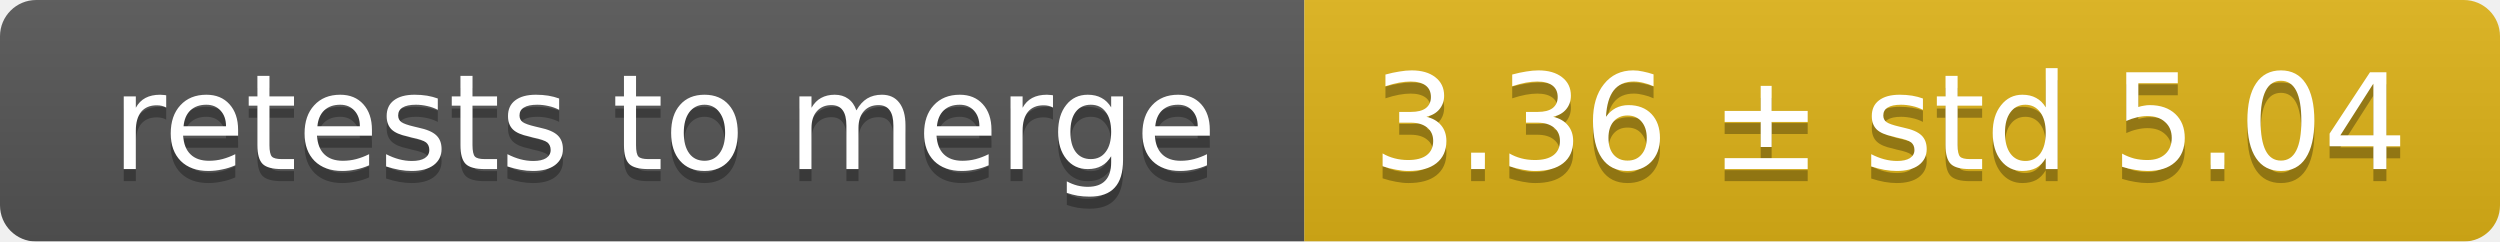
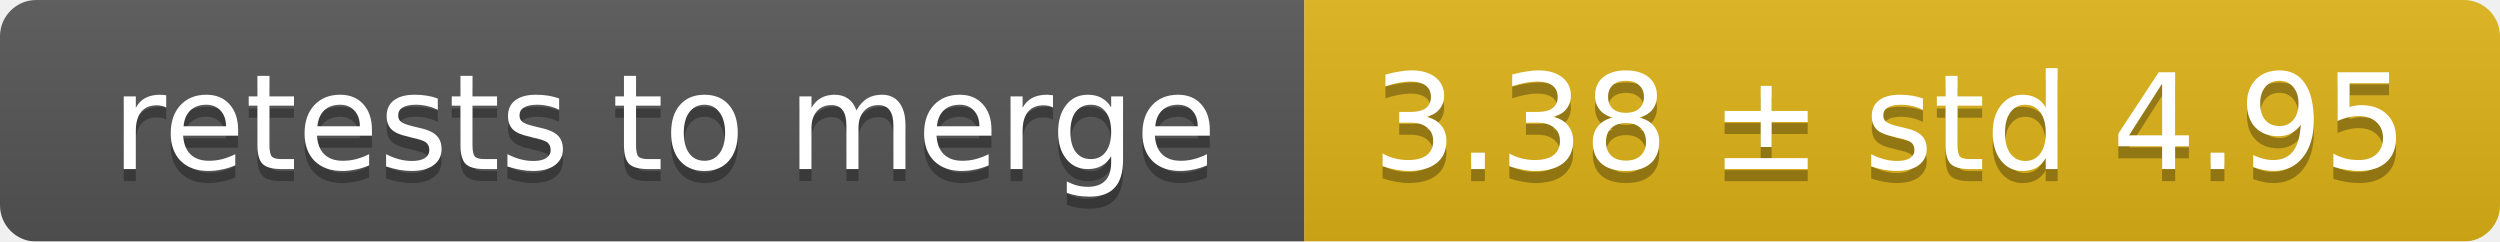
<svg xmlns="http://www.w3.org/2000/svg" width="207" height="20">
  <linearGradient id="smooth" x2="0" y2="100%">
    <stop offset="0" stop-color="#bbb" stop-opacity=".1" />
    <stop offset="1" stop-opacity=".1" />
  </linearGradient>
  <mask id="round">
    <rect width="207" height="20" rx="3" fill="#fff" />
  </mask>
  <g mask="url(#round)">
    <rect width="108" height="20" fill="#555" />
    <rect x="108" width="99" height="20" fill="#dfb317" />
    <rect width="207" height="20" fill="url(#smooth)" />
  </g>
  <g fill="#fff" text-anchor="middle" font-family="DejaVu Sans,Verdana,Geneva,sans-serif" font-size="11">
    <text x="55" y="15" fill="#010101" fill-opacity=".3">retests to merge</text>
    <text x="55" y="14">retests to merge</text>
-     <text x="156.5" y="15" fill="#010101" fill-opacity=".3">3.36 ± std 5.04</text>
-     <text x="156.5" y="14">3.36 ± std 5.04</text>
+     <text x="156.5" y="15" fill="#010101" fill-opacity=".3">3.38 ± std 4.95</text>
+     <text x="156.5" y="14">3.38 ± std 4.95</text>
  </g>
</svg>
